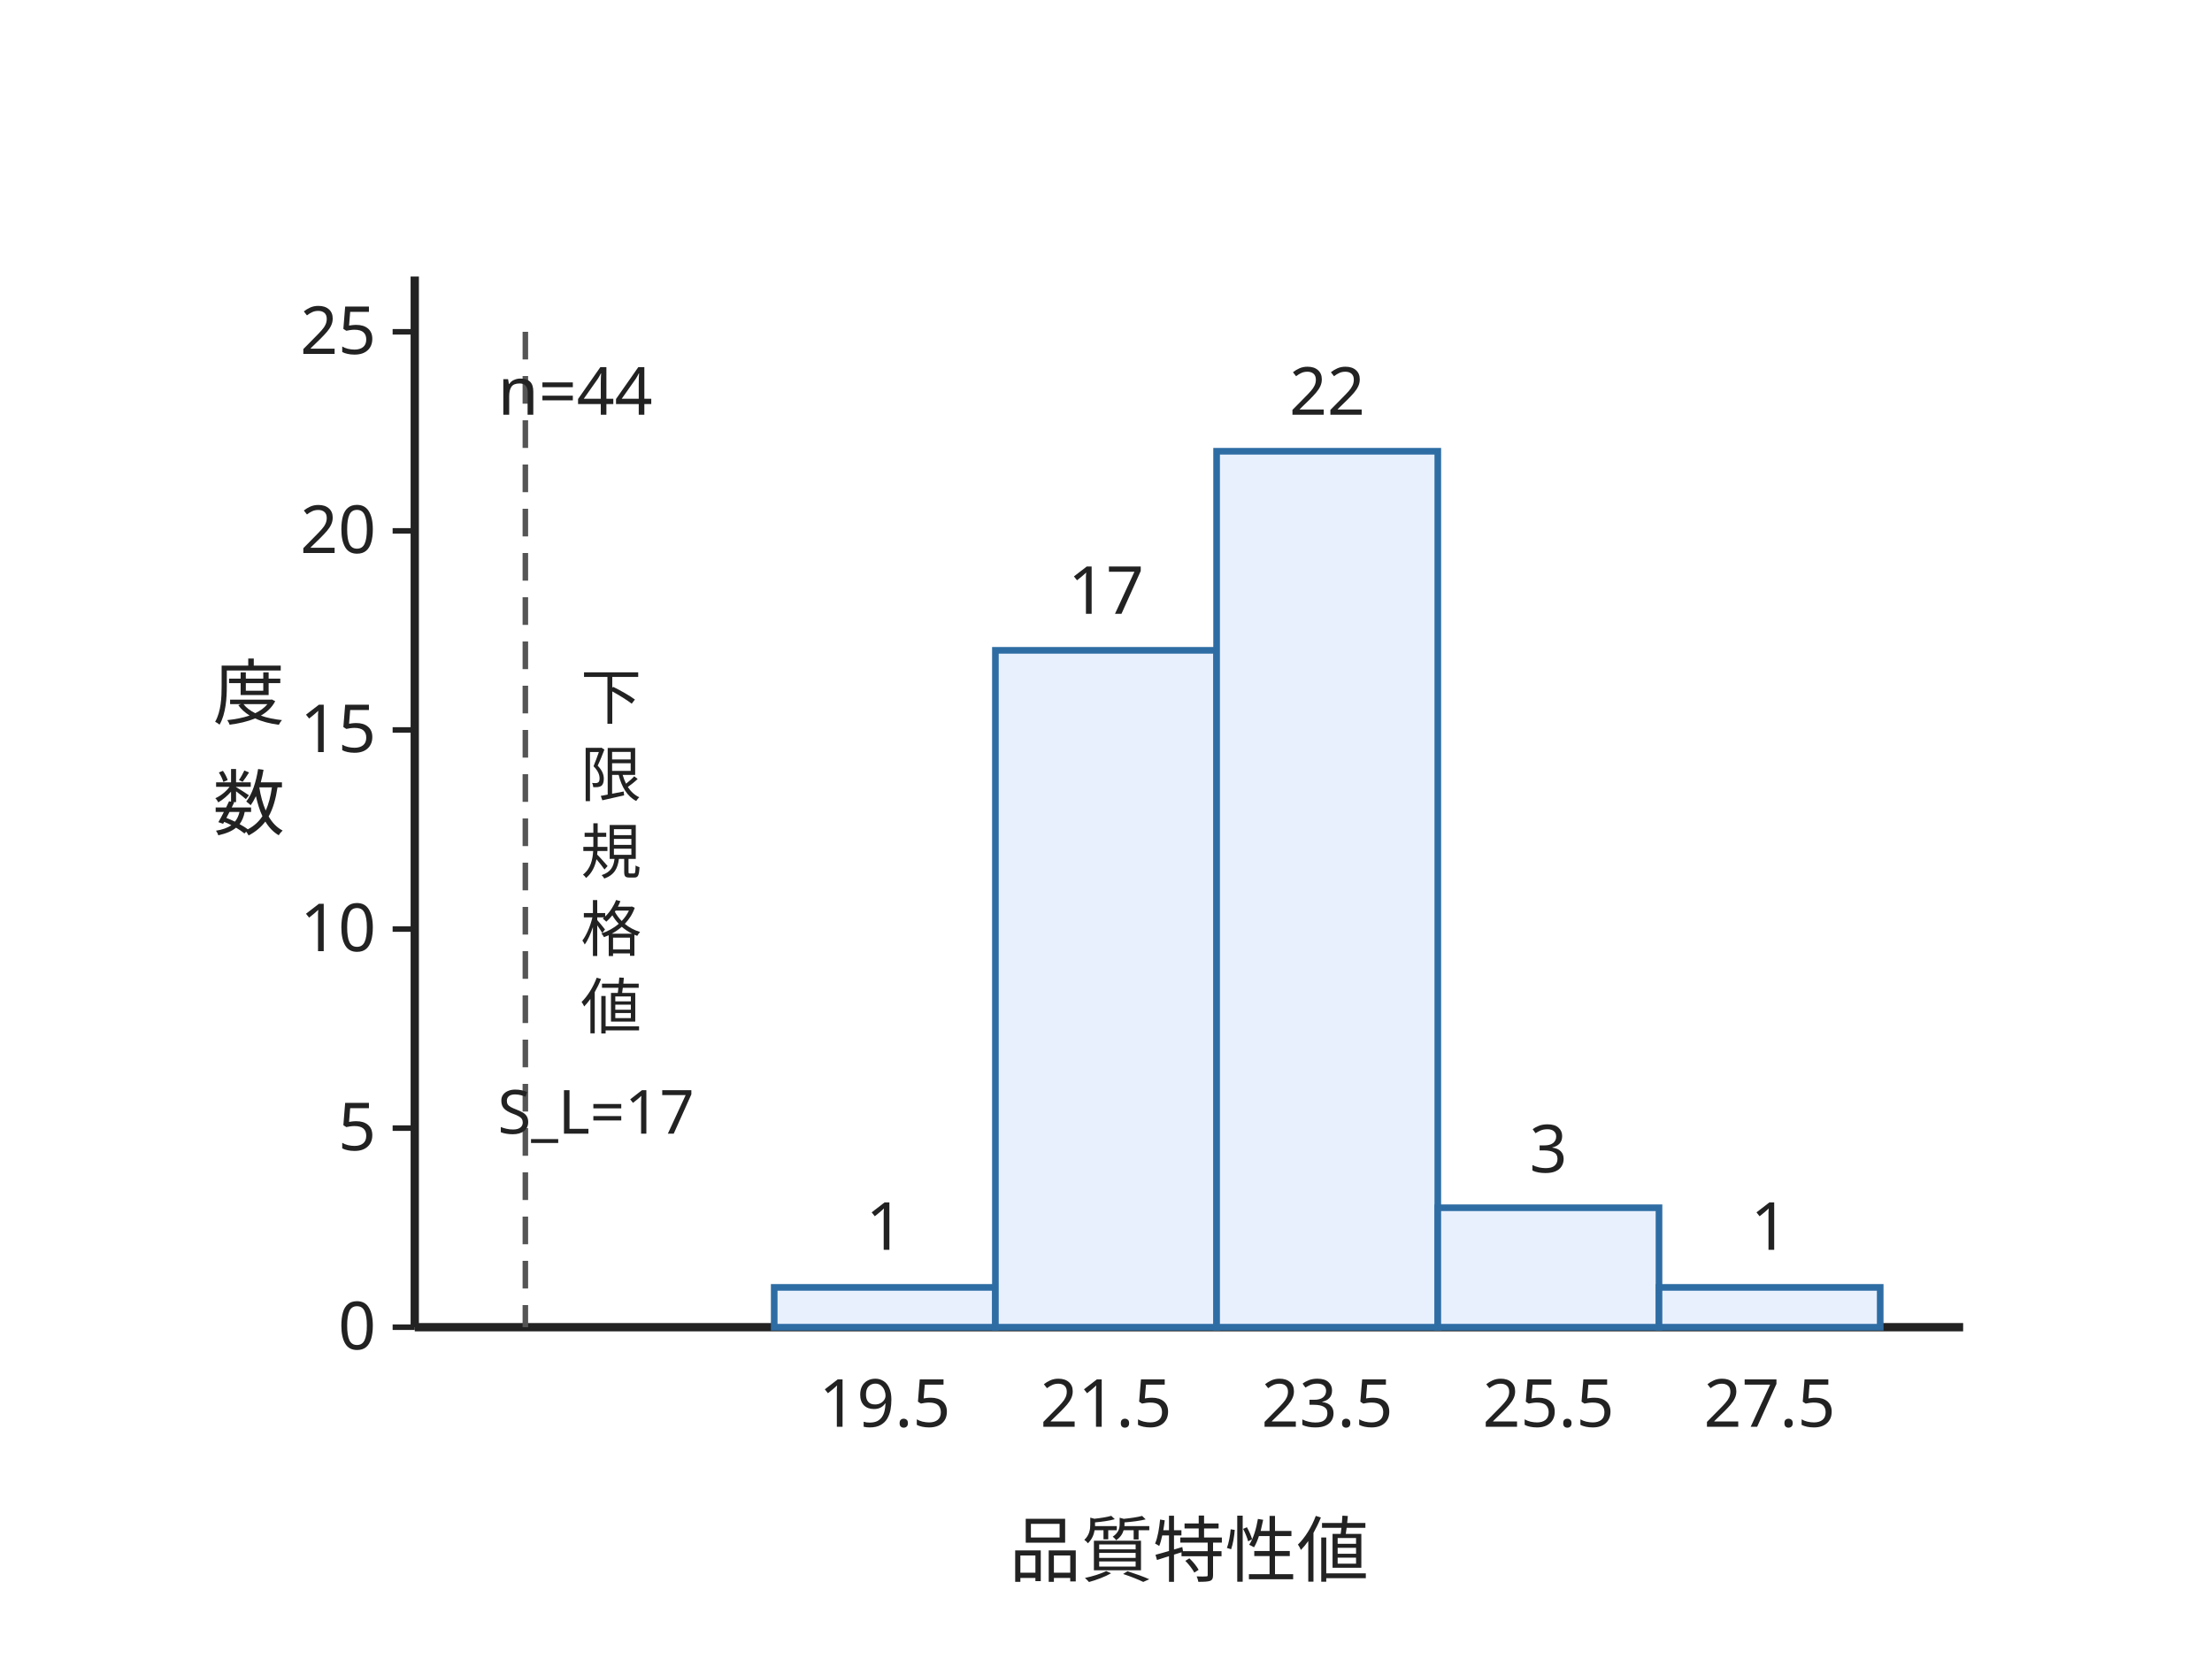
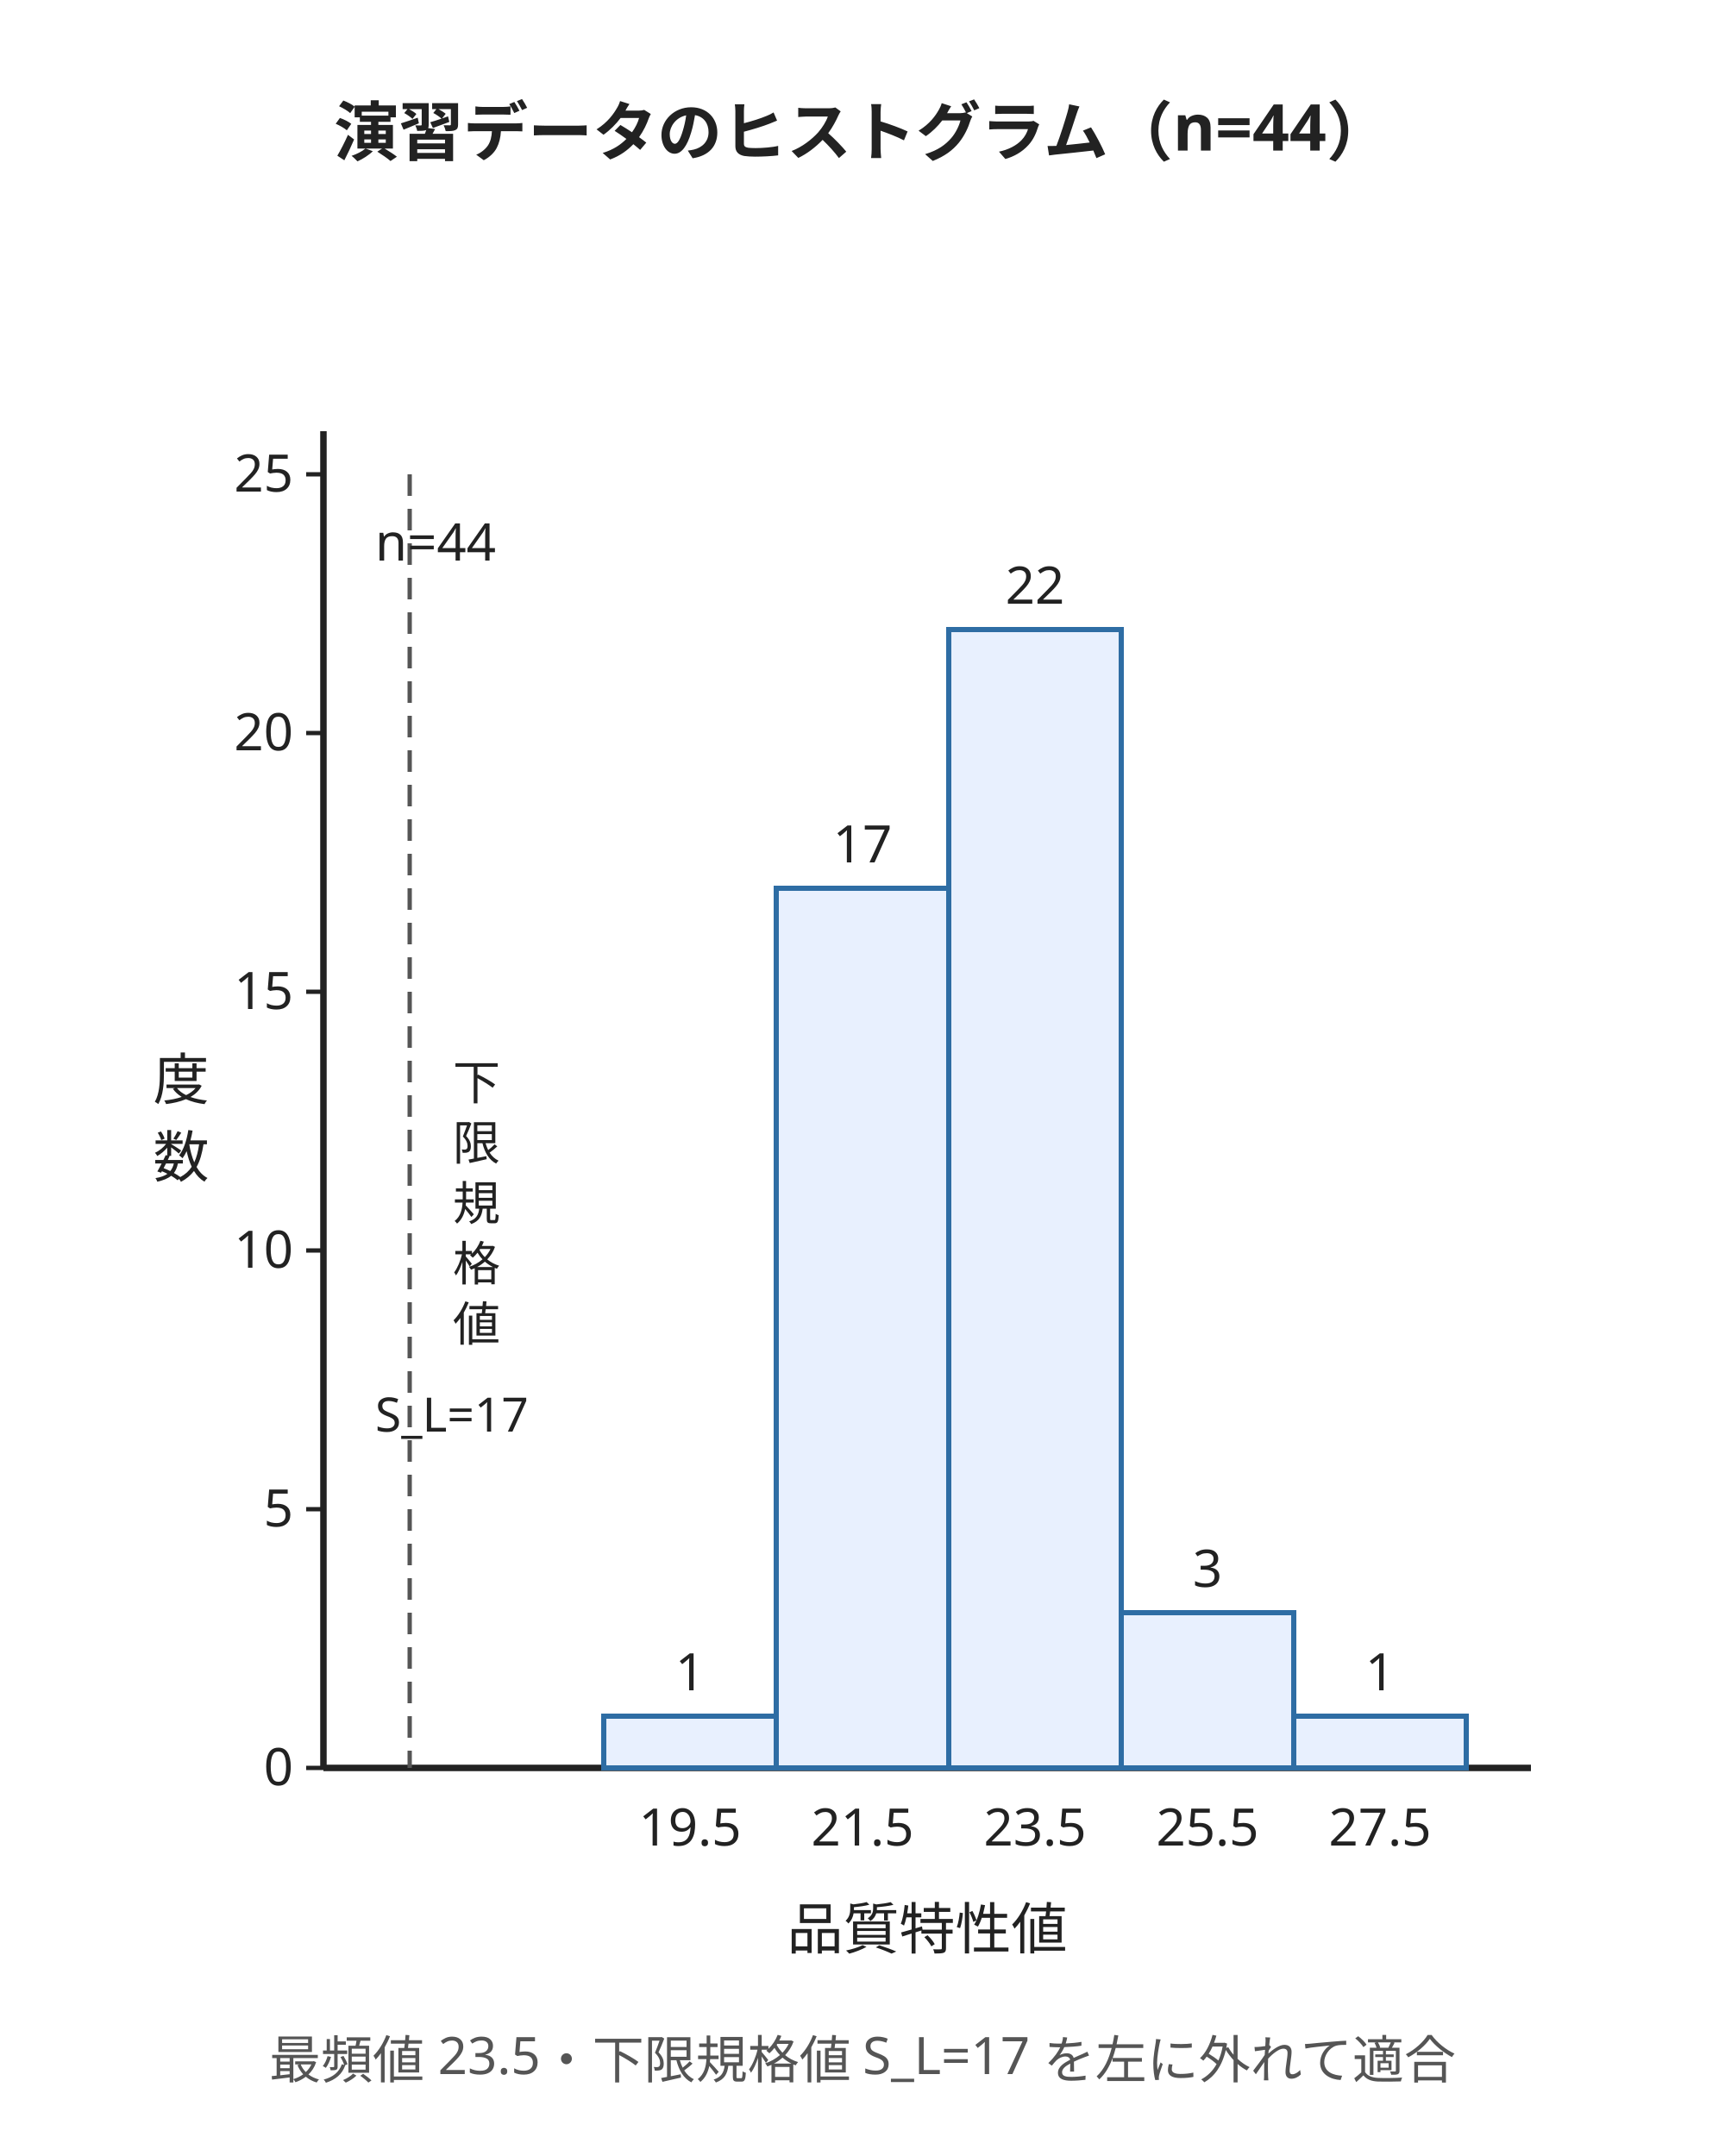
- <svg xmlns="http://www.w3.org/2000/svg" viewBox="0 0 400 300" style="max-width:400px;width:100%" role="img" aria-label="演習データ（n=44）のヒストグラム完成例。代表値 19.5〜27.5、度数 1、17、22、3、1 の 5 本のバーと下限規格値の注記">
+ <svg xmlns="http://www.w3.org/2000/svg" viewBox="0 0 400 500" style="max-width:400px;width:100%" role="img" aria-label="演習データ（n=44）のヒストグラム完成例。代表値 19.5〜27.5、度数 1、17、22、3、1 の 5 本のバーと下限規格値の注記">
  <style>
    text { font-family: "Hiragino Sans", "Yu Gothic", sans-serif; }
  </style>
-   <text x="45" y="130" font-size="13" fill="#222" text-anchor="middle">度</text>
-   <text x="45" y="150" font-size="13" fill="#222" text-anchor="middle">数</text>
-   <line x1="75" y1="50" x2="75" y2="240" stroke="#222" stroke-width="1.5" />
-   <line x1="75" y1="240" x2="355" y2="240" stroke="#222" stroke-width="1.5" />
+   <text x="200" y="36" font-size="15" fill="#222" text-anchor="middle" font-weight="600">演習データのヒストグラム（n=44）</text>
+   <text x="42" y="255" font-size="13" fill="#222" text-anchor="middle">度</text>
+   <text x="42" y="273" font-size="13" fill="#222" text-anchor="middle">数</text>
+   <line x1="75" y1="100" x2="75" y2="410" stroke="#222" stroke-width="1.5" />
+   <line x1="75" y1="410" x2="355" y2="410" stroke="#222" stroke-width="1.5" />
  <g font-size="12" fill="#222" text-anchor="end">
-     <text x="68" y="244">0</text>
-     <text x="68" y="208">5</text>
-     <text x="68" y="172">10</text>
-     <text x="68" y="136">15</text>
-     <text x="68" y="100">20</text>
-     <text x="68" y="64">25</text>
+     <text x="68" y="414">0</text>
+     <text x="68" y="354">5</text>
+     <text x="68" y="294">10</text>
+     <text x="68" y="234">15</text>
+     <text x="68" y="174">20</text>
+     <text x="68" y="114">25</text>
  </g>
  <g stroke="#222" stroke-width="1">
-     <line x1="71" y1="240" x2="75" y2="240" />
-     <line x1="71" y1="204" x2="75" y2="204" />
-     <line x1="71" y1="168" x2="75" y2="168" />
-     <line x1="71" y1="132" x2="75" y2="132" />
-     <line x1="71" y1="96" x2="75" y2="96" />
-     <line x1="71" y1="60" x2="75" y2="60" />
+     <line x1="71" y1="410" x2="75" y2="410" />
+     <line x1="71" y1="350" x2="75" y2="350" />
+     <line x1="71" y1="290" x2="75" y2="290" />
+     <line x1="71" y1="230" x2="75" y2="230" />
+     <line x1="71" y1="170" x2="75" y2="170" />
+     <line x1="71" y1="110" x2="75" y2="110" />
  </g>
-   <line x1="95" y1="60" x2="95" y2="240" stroke="#555" stroke-width="1" stroke-dasharray="5,3" />
-   <text x="105" y="130" font-size="11" fill="#222">下</text>
-   <text x="105" y="144" font-size="11" fill="#222">限</text>
-   <text x="105" y="158" font-size="11" fill="#222">規</text>
-   <text x="105" y="172" font-size="11" fill="#222">格</text>
-   <text x="105" y="186" font-size="11" fill="#222">値</text>
-   <text x="90" y="205" font-size="11" fill="#222">S_L=17</text>
-   <text x="90" y="75" font-size="12" fill="#222">n=44</text>
+   <line x1="95" y1="110" x2="95" y2="410" stroke="#555" stroke-width="1" stroke-dasharray="5,3" />
+   <text x="105" y="255" font-size="11" fill="#222">下</text>
+   <text x="105" y="269" font-size="11" fill="#222">限</text>
+   <text x="105" y="283" font-size="11" fill="#222">規</text>
+   <text x="105" y="297" font-size="11" fill="#222">格</text>
+   <text x="105" y="311" font-size="11" fill="#222">値</text>
+   <text x="87" y="332" font-size="11" fill="#222">S_L=17</text>
+   <text x="87" y="130" font-size="12" fill="#222">n=44</text>
  <g fill="#e8f0fe" stroke="#2e6da4" stroke-width="1.2">
-     <rect x="140" y="232.8" width="40" height="7.2" />
-     <rect x="180" y="117.6" width="40" height="122.4" />
-     <rect x="220" y="81.6" width="40" height="158.4" />
-     <rect x="260" y="218.4" width="40" height="21.6" />
-     <rect x="300" y="232.8" width="40" height="7.2" />
+     <rect x="140" y="398" width="40" height="12" />
+     <rect x="180" y="206" width="40" height="204" />
+     <rect x="220" y="146" width="40" height="264" />
+     <rect x="260" y="374" width="40" height="36" />
+     <rect x="300" y="398" width="40" height="12" />
  </g>
  <g font-size="12" fill="#222" text-anchor="middle">
-     <text x="160" y="226">1</text>
-     <text x="200" y="111">17</text>
-     <text x="240" y="75">22</text>
-     <text x="280" y="212">3</text>
-     <text x="320" y="226">1</text>
+     <text x="160" y="392">1</text>
+     <text x="200" y="200">17</text>
+     <text x="240" y="140">22</text>
+     <text x="280" y="368">3</text>
+     <text x="320" y="392">1</text>
  </g>
  <g font-size="12" fill="#222" text-anchor="middle">
-     <text x="160" y="258">19.5</text>
-     <text x="200" y="258">21.5</text>
-     <text x="240" y="258">23.5</text>
-     <text x="280" y="258">25.5</text>
-     <text x="320" y="258">27.5</text>
+     <text x="160" y="428">19.5</text>
+     <text x="200" y="428">21.5</text>
+     <text x="240" y="428">23.5</text>
+     <text x="280" y="428">25.5</text>
+     <text x="320" y="428">27.5</text>
  </g>
-   <text x="215" y="285" font-size="13" fill="#222" text-anchor="middle">品質特性値</text>
+   <text x="215" y="452" font-size="13" fill="#222" text-anchor="middle">品質特性値</text>
+   <text x="200" y="482" font-size="12" fill="#555" text-anchor="middle">最頻値 23.5・下限規格値 S_L=17 を左に外れて適合</text>
</svg>
